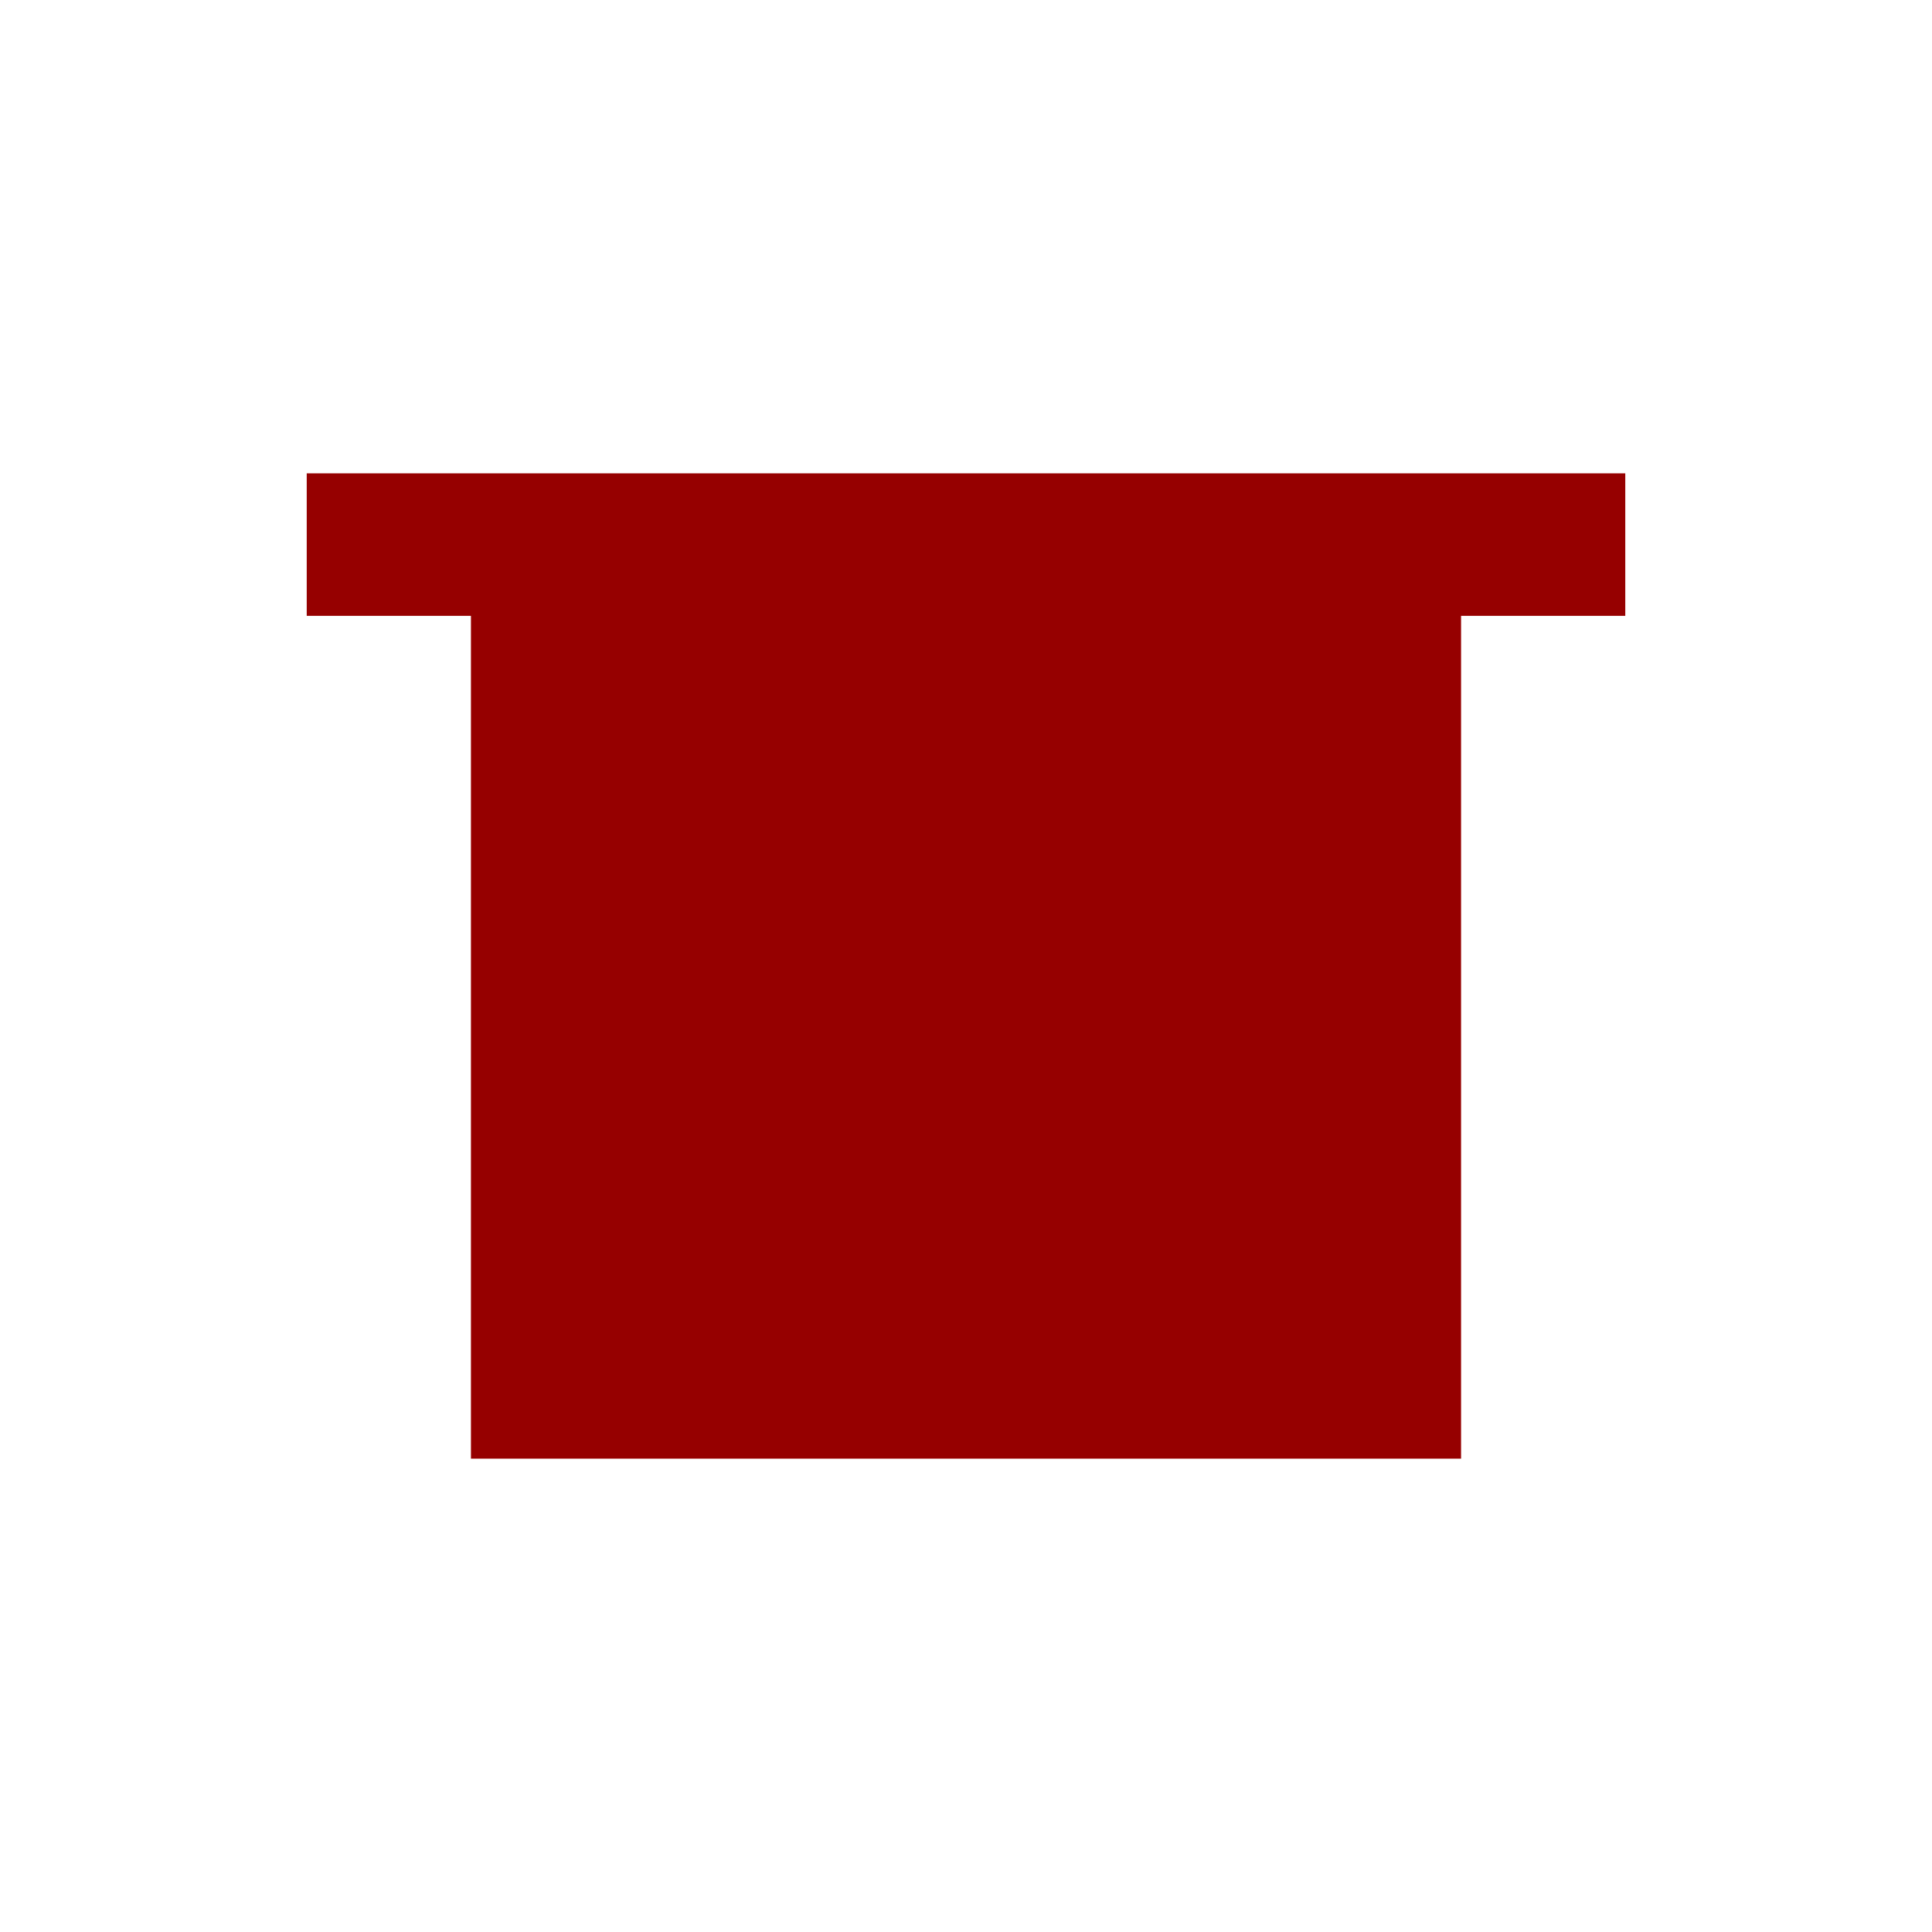
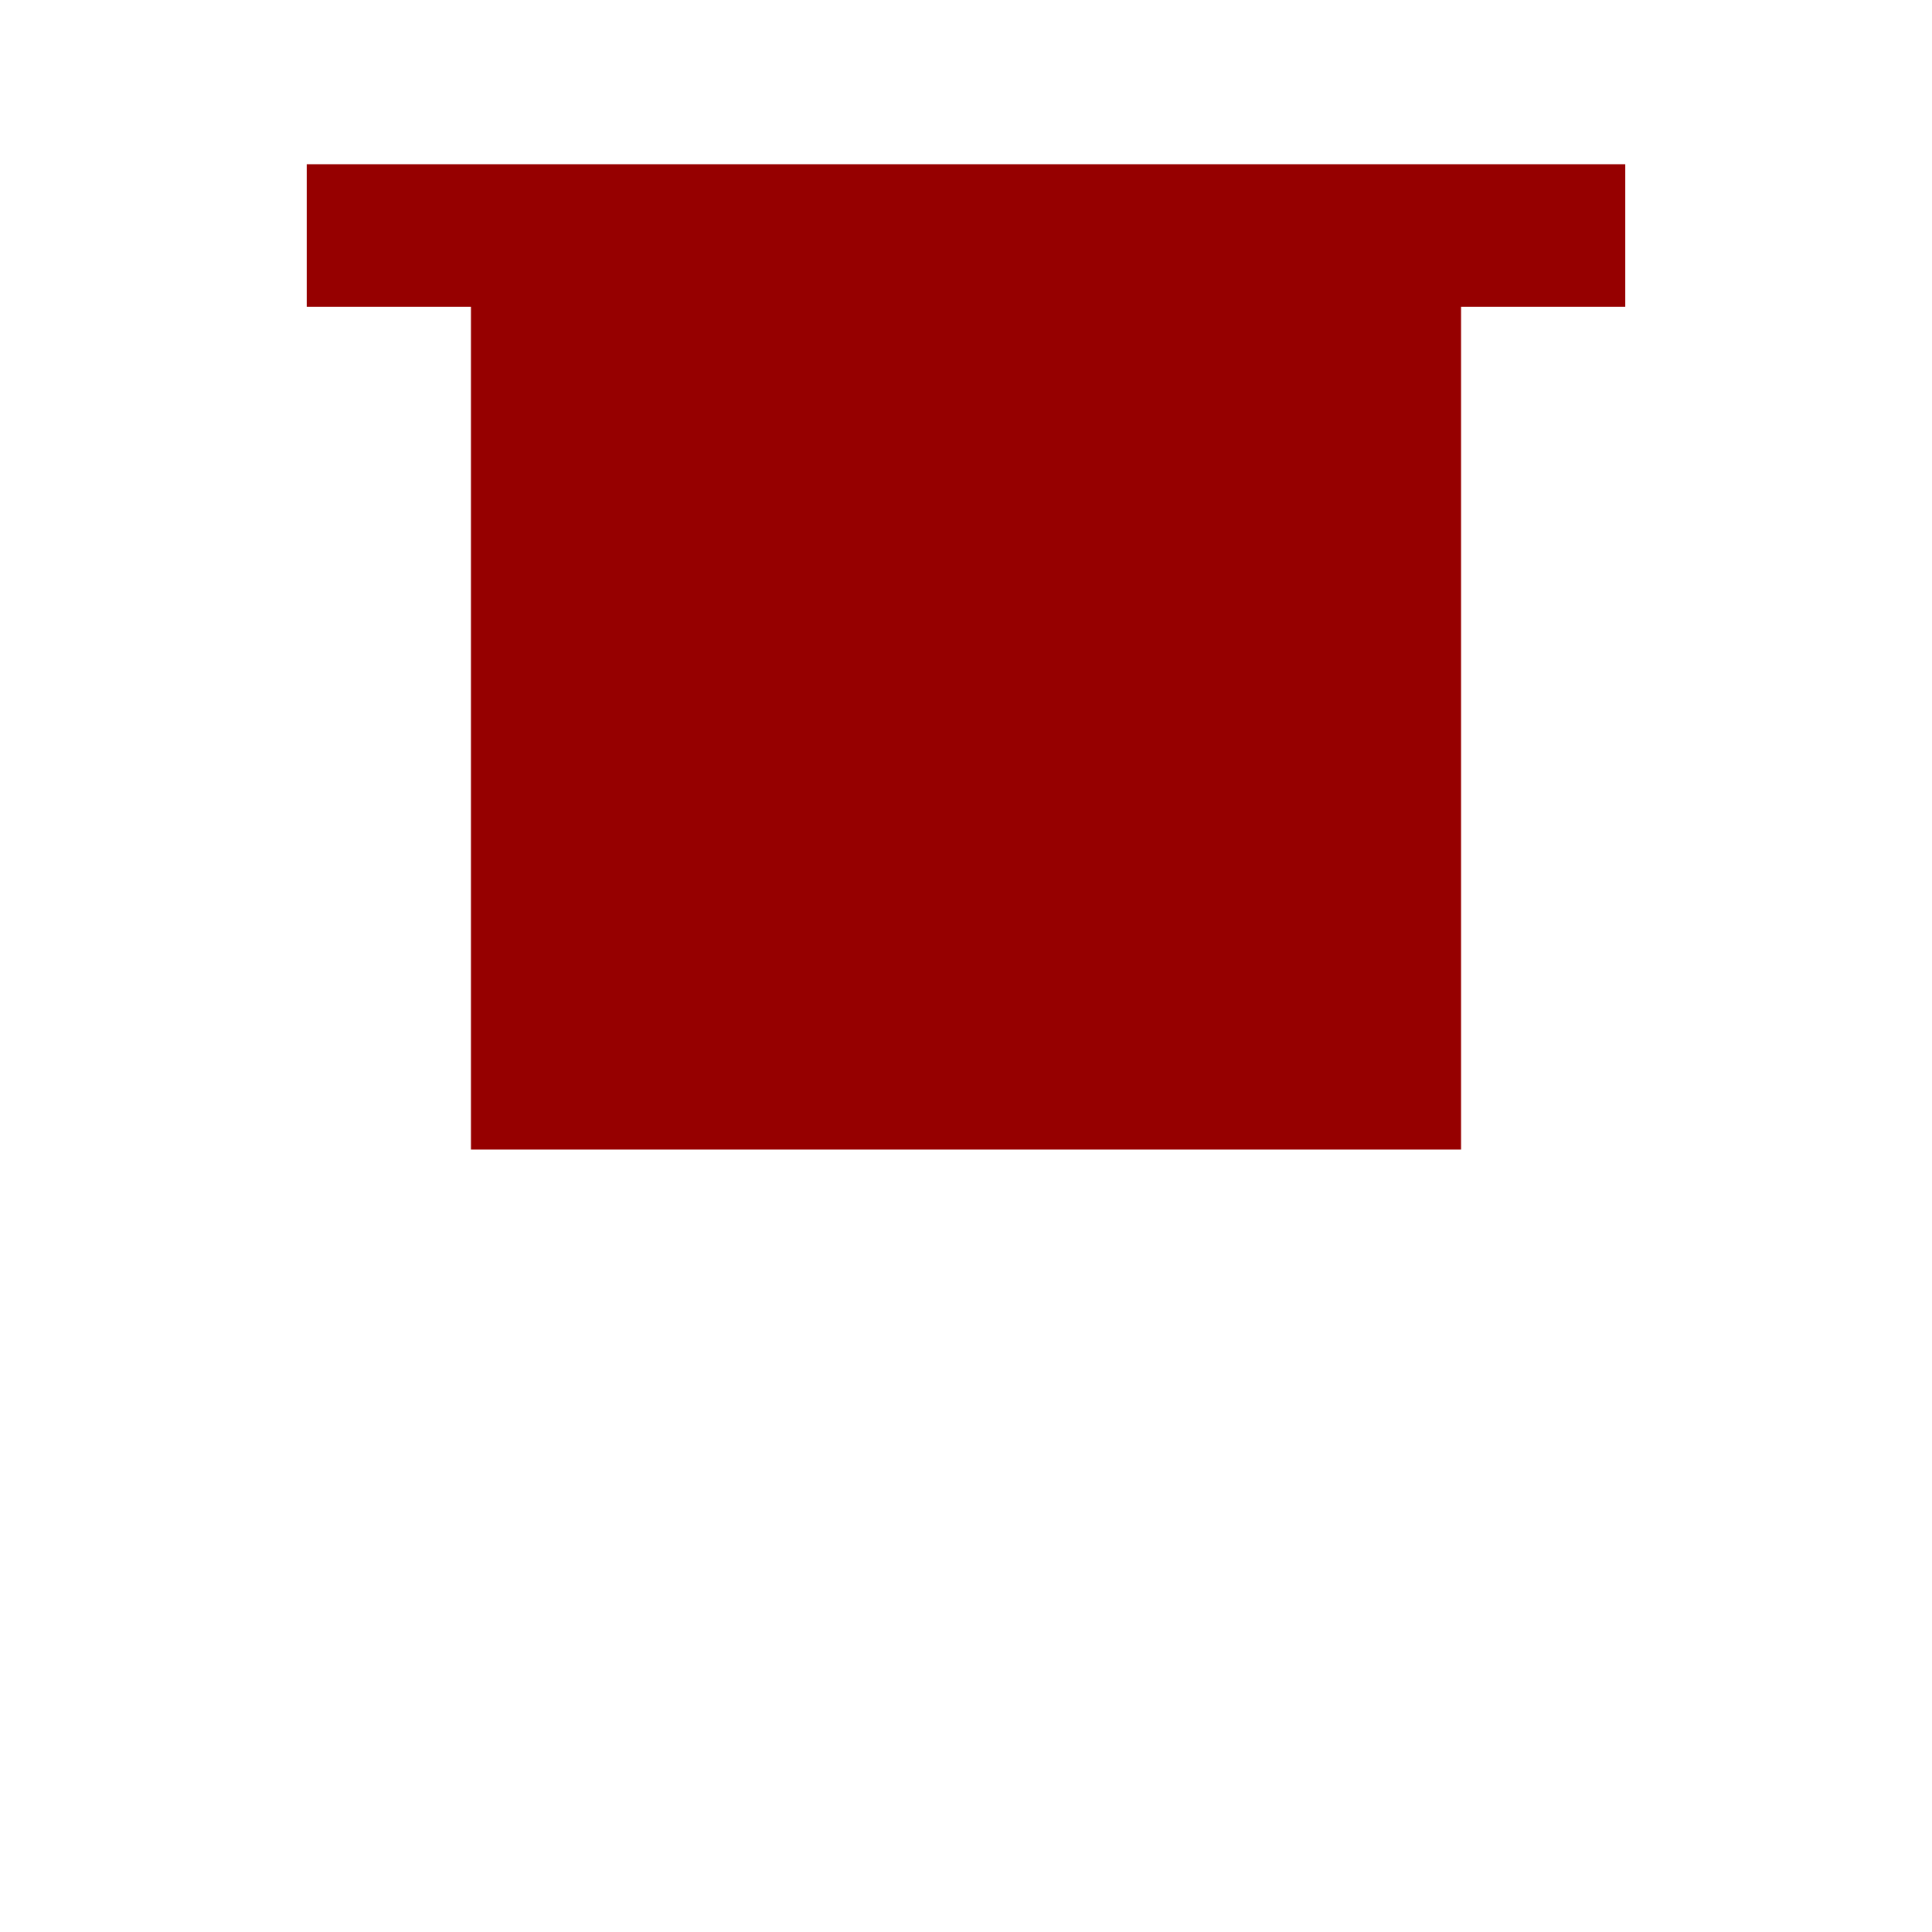
<svg xmlns="http://www.w3.org/2000/svg" height="25" width="25" version="1.1">
-   <path fill="#960000" stroke-linejoin="miter" style="enable-background:accumulate;color:#000000;" d="m3.969,6.125v1.844h2.125v10.906h12.812v-10.906h2.125v-1.844h-17.062z" fill-rule="nonzero" stroke-dashoffset="0" stroke-linecap="butt" stroke-miterlimit="4" stroke-dasharray="none" stroke-width="4.683" />
+   <path fill="#960000" d="m3.969,2.125v1.844h2.125v10.906h12.812v-10.906h2.125v-1.844h-17.062z" />
</svg>
